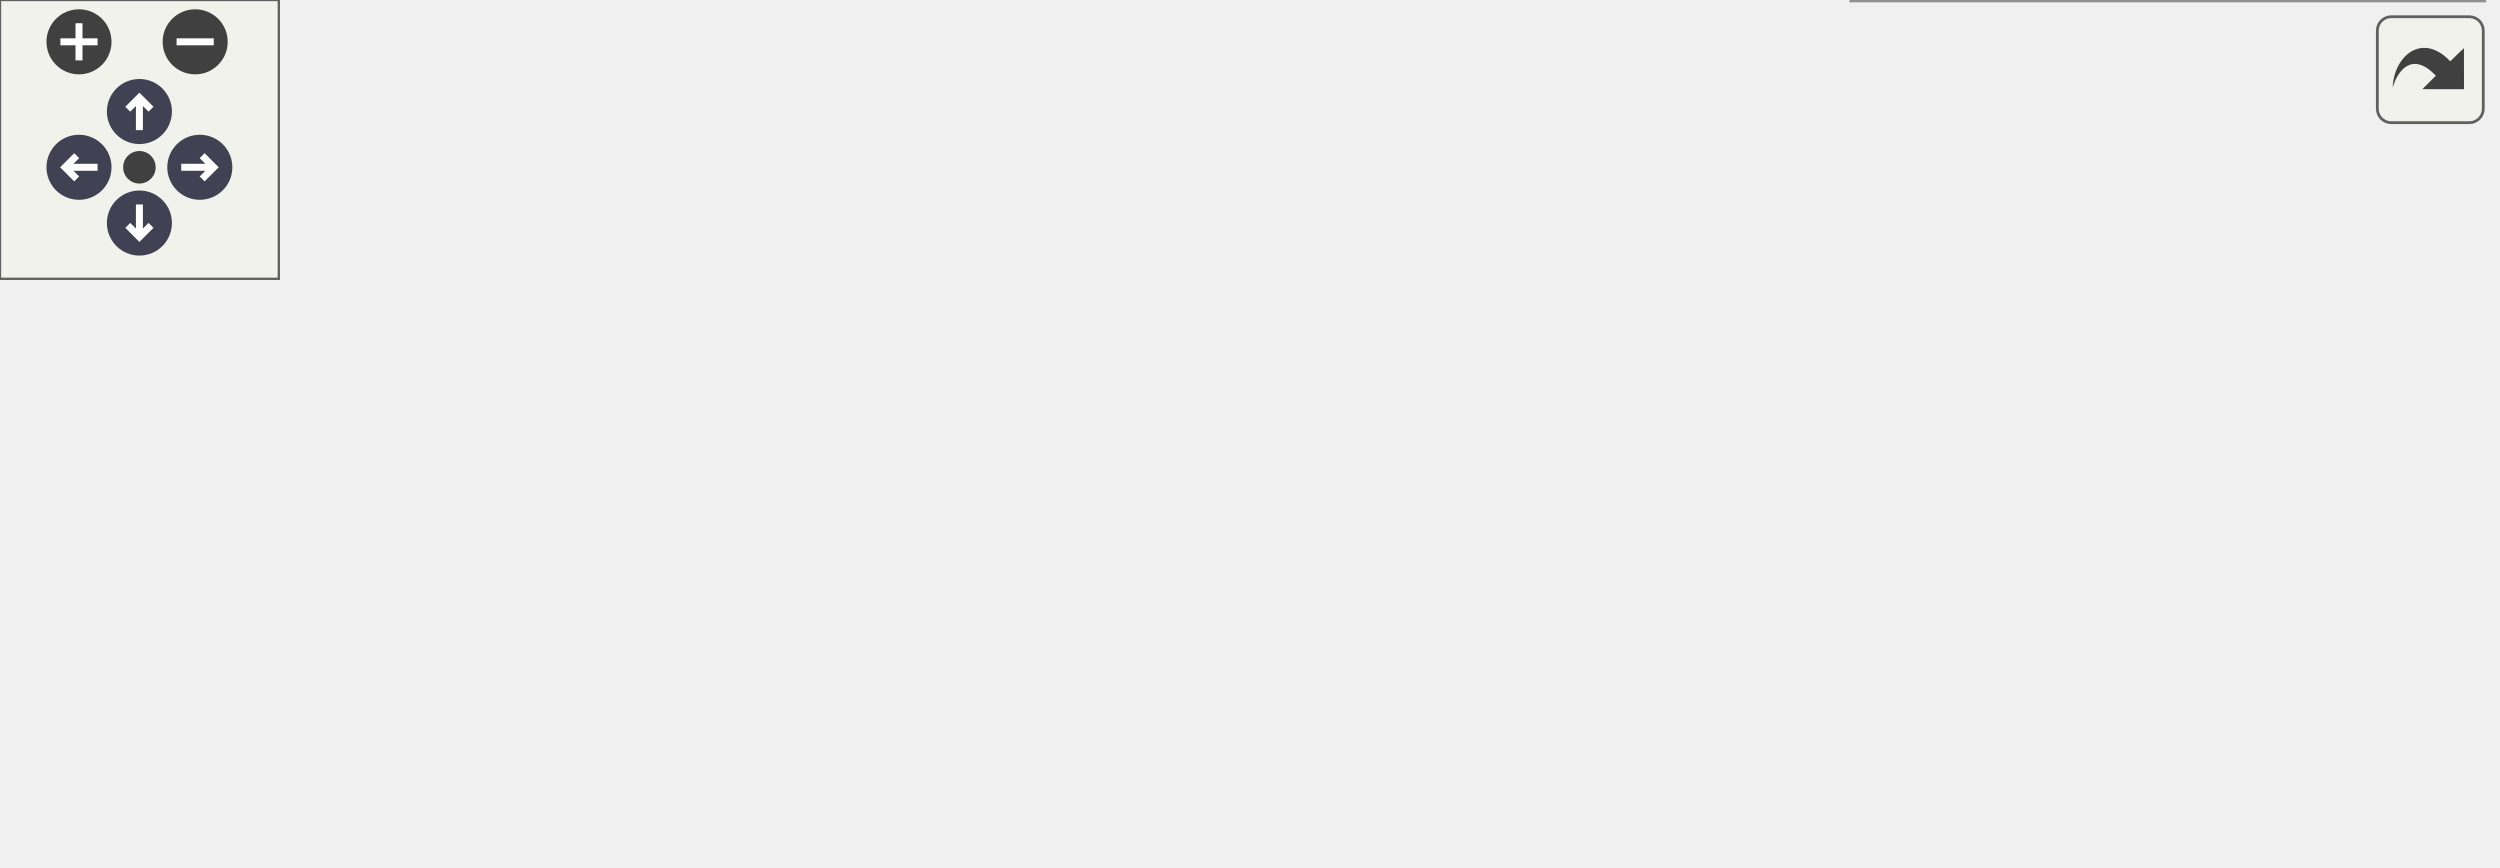
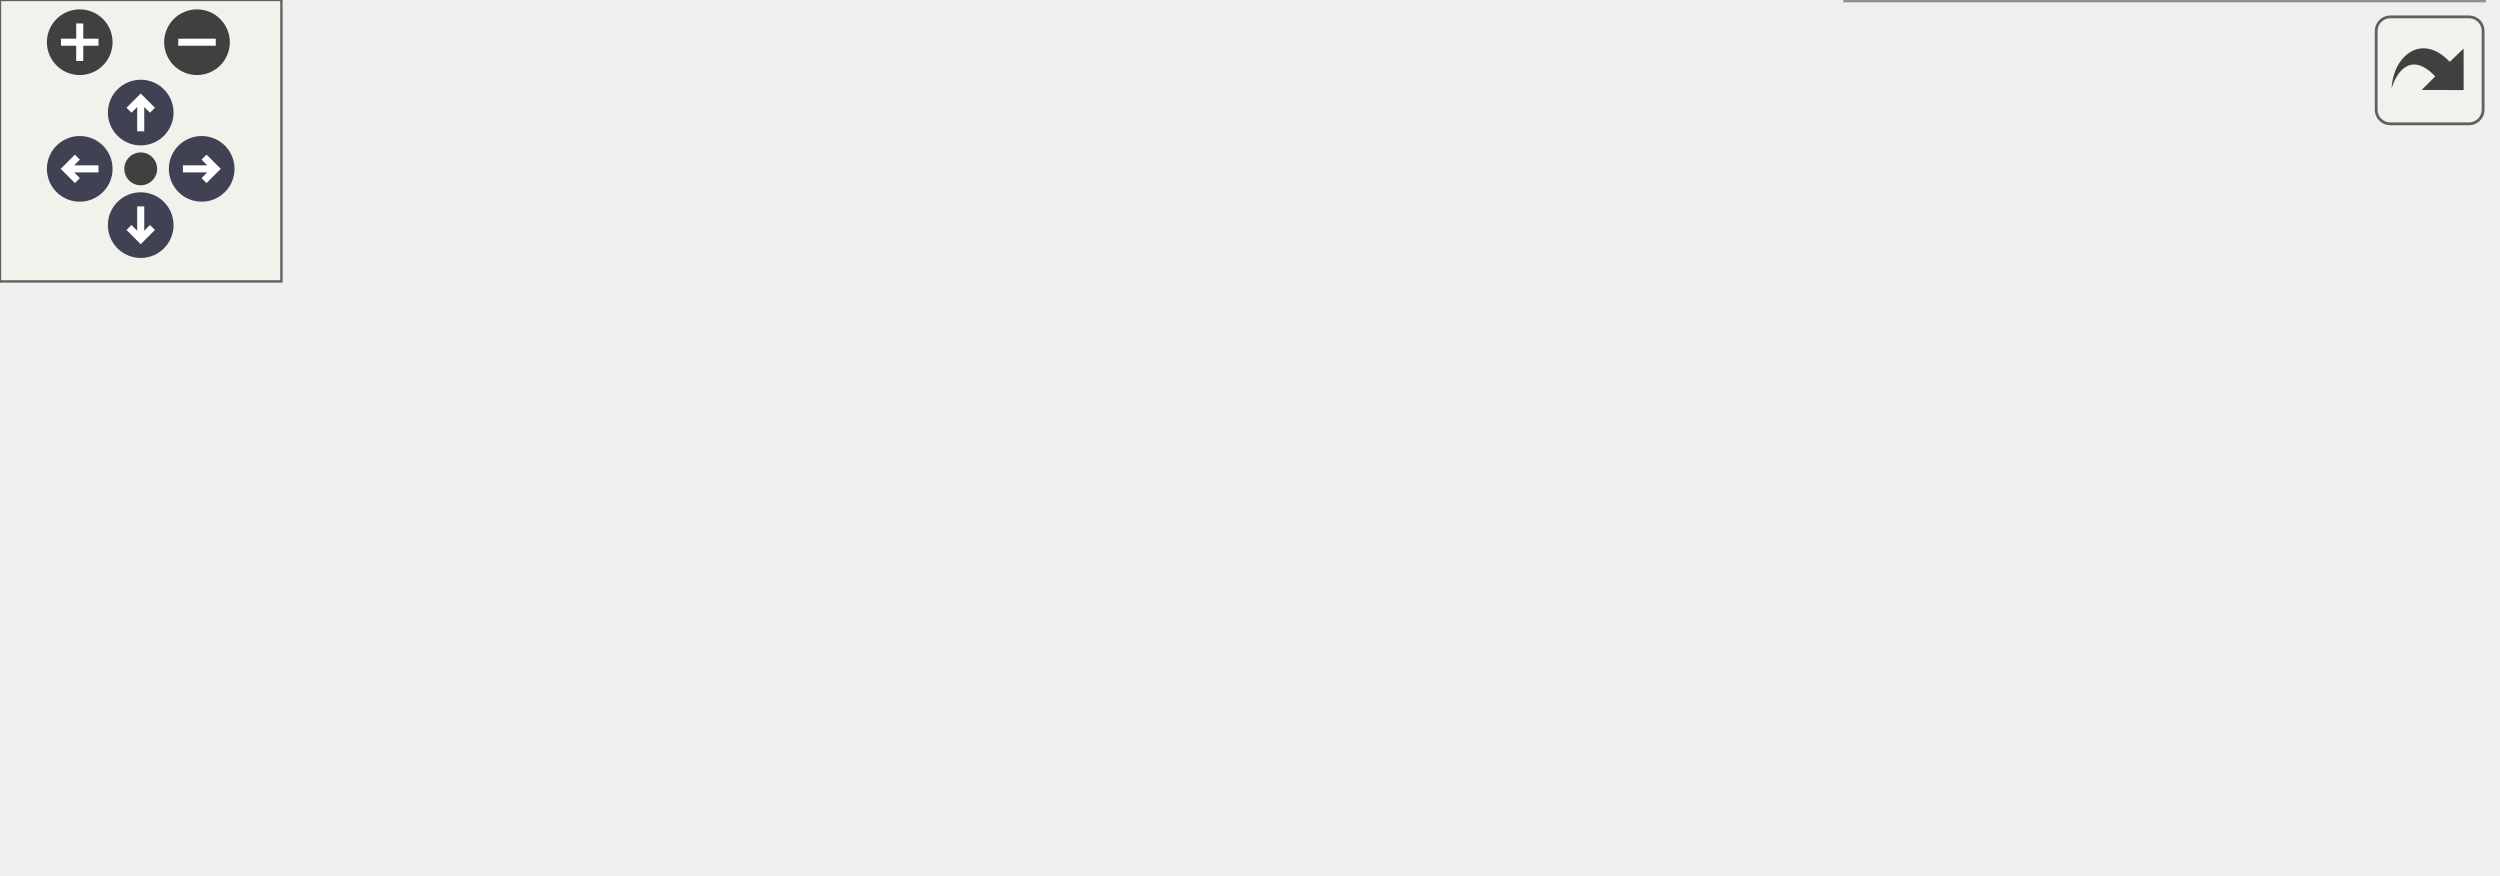
<svg xmlns="http://www.w3.org/2000/svg" xmlns:xlink="http://www.w3.org/1999/xlink" id="main" version="1.1" xml:space="preserve">
  <style type="text/css">
.node, .edge {opacity: 0.7;}
.node.selected, .edge.selected {opacity: 1;}
.edge:hover path { stroke: red; }
.edge:hover polygon { stroke: red; fill: red; }
</style>
  <defs>
    <circle id="rim" cx="0" cy="0" r="7" />
    <circle id="rim2" cx="0" cy="0" r="3.5" />
    <g id="zoomPlus">
      <use xlink:href="#rim" fill="#404040">
        <set attributeName="fill" to="#808080" begin="zoomplus.mouseover" end="zoomplus.mouseout" />
      </use>
      <path d="M-4,0h8M0,-4v8" fill="none" stroke="white" stroke-width="1.5" pointer-events="none" />
    </g>
    <g id="zoomMin">
      <use xlink:href="#rim" fill="#404040">
        <set attributeName="fill" to="#808080" begin="zoomminus.mouseover" end="zoomminus.mouseout" />
      </use>
      <path d="M-4,0h8" fill="none" stroke="white" stroke-width="1.5" pointer-events="none" />
    </g>
    <g id="arrowUp" transform="translate(30 24)">
      <use xlink:href="#rim" />
      <path pointer-events="none" fill="none" stroke="white" stroke-width="1.5" d="M0,-3.0v7 M-2.5,-0.5L0,-3.0L2.5,-0.5" />
    </g>
    <g id="arrowRight" transform="rotate(90) translate(36 -43)">
      <use xlink:href="#rim" />
      <path pointer-events="none" fill="none" stroke="white" stroke-width="1.5" d="M0,-3.0v7 M-2.5,-0.5L0,-3.0L2.5,-0.5" />
    </g>
    <g id="arrowDown" transform="rotate(180) translate(-30 -48)">
      <use xlink:href="#rim" />
      <path pointer-events="none" fill="none" stroke="white" stroke-width="1.5" d="M0,-3.0v7 M-2.5,-0.5L0,-3.0L2.5,-0.5" />
    </g>
    <g id="arrowLeft" transform="rotate(270) translate(-36 17)">
      <use xlink:href="#rim" />
      <path pointer-events="none" fill="none" stroke="white" stroke-width="1.5" d="M0,-3.0v7 M-2.5,-0.5L0,-3.0L2.5,-0.5" />
    </g>
    <g id="resetDef">
      <use xlink:href="#rim2" fill="#404040">
        <set attributeName="fill" to="#808080" begin="reset.mouseover" end="reset.mouseout" />
      </use>
    </g>
  </defs>
  <svg id="graph" class="graph">
    <g id="viewport">
      <g id="Node000001" class="node">
        <g id="a_Node000001">
          <a xlink:title=" ">
-             <polygon fill="#999999" stroke="#666666" points="194,-102 0,-102 0,-72 194,-72 194,-102" />
-             <text text-anchor="start" x="8" y="-90" font-family="Helvetica,sans-Serif" font-size="10.00">tests.test_aimc_parser.test</text>
-             <text text-anchor="middle" x="97" y="-79" font-family="Helvetica,sans-Serif" font-size="10.00">_004_parse_mapping_configurations</text>
+             <polygon fill="#999999" stroke="#666666" points="189,-107.5 0,-107.5 0,-66.5 189,-66.5 189,-107.5" />
+             <text text-anchor="start" x="8" y="-95.5" font-family="Helvetica,sans-Serif" font-size="10.00">tests.test_aimc_parser.test</text>
+             <text text-anchor="start" x="8" y="-84.5" font-family="Helvetica,sans-Serif" font-size="10.00">_003_parse_mapping_configuration</text>
+             <text text-anchor="middle" x="94.5" y="-73.5" font-family="Helvetica,sans-Serif" font-size="10.00">_element</text>
          </a>
        </g>
      </g>
      <g id="Node000002" class="node">
        <g id="a_Node000002">
          <a xlink:href="namespacetests_1_1test__aimc__parser.html#a2614fb22e334c68fb066862efd172703" target="_top" xlink:title=" ">
-             <polygon fill="white" stroke="#666666" points="360,-126 230,-126 230,-96 360,-96 360,-126" />
-             <text text-anchor="start" x="238" y="-114" font-family="Helvetica,sans-Serif" font-size="10.00">tests.test_aimc_parser.</text>
-             <text text-anchor="middle" x="295" y="-103" font-family="Helvetica,sans-Serif" font-size="10.00">_check_interface_ref</text>
+             <polygon fill="white" stroke="#666666" points="355,-126 225,-126 225,-96 355,-96 355,-126" />
+             <text text-anchor="start" x="233" y="-114" font-family="Helvetica,sans-Serif" font-size="10.00">tests.test_aimc_parser.</text>
+             <text text-anchor="middle" x="290" y="-103" font-family="Helvetica,sans-Serif" font-size="10.00">_check_interface_ref</text>
          </a>
        </g>
      </g>
      <g id="edge1_Node000001_Node000002" class="edge">
        <g id="a_edge1_Node000001_Node000002">
          <a xlink:title=" ">
-             <path fill="none" stroke="#63b8ff" d="M194.28,-98.79C202.88,-99.84 211.5,-100.9 219.88,-101.92" />
-             <polygon fill="#63b8ff" stroke="#63b8ff" points="219.6,-105.42 229.95,-103.16 220.45,-98.47 219.6,-105.42" />
+             <path fill="none" stroke="#63b8ff" d="M189.13,-98.61C197.71,-99.68 206.31,-100.74 214.68,-101.78" />
+             <polygon fill="#63b8ff" stroke="#63b8ff" points="214.4,-105.27 224.75,-103.03 215.26,-98.33 214.4,-105.27" />
          </a>
        </g>
      </g>
      <g id="Node000003" class="node">
        <g id="a_Node000003">
          <a xlink:href="namespacetests_1_1test__aimc__parser.html#a2d9a454c98632424f213146d3ec87aaa" target="_top" xlink:title=" ">
-             <polygon fill="white" stroke="#666666" points="360,-78 230,-78 230,-48 360,-48 360,-78" />
-             <text text-anchor="start" x="238" y="-66" font-family="Helvetica,sans-Serif" font-size="10.00">tests.test_aimc_parser.</text>
-             <text text-anchor="middle" x="295" y="-55" font-family="Helvetica,sans-Serif" font-size="10.00">_check_relations</text>
+             <polygon fill="white" stroke="#666666" points="355,-78 225,-78 225,-48 355,-48 355,-78" />
+             <text text-anchor="start" x="233" y="-66" font-family="Helvetica,sans-Serif" font-size="10.00">tests.test_aimc_parser.</text>
+             <text text-anchor="middle" x="290" y="-55" font-family="Helvetica,sans-Serif" font-size="10.00">_check_relations</text>
          </a>
        </g>
      </g>
      <g id="edge2_Node000001_Node000003" class="edge">
        <g id="a_edge2_Node000001_Node000003">
          <a xlink:title=" ">
-             <path fill="none" stroke="#63b8ff" d="M194.28,-75.21C202.88,-74.16 211.5,-73.1 219.88,-72.08" />
-             <polygon fill="#63b8ff" stroke="#63b8ff" points="220.45,-75.53 229.95,-70.84 219.6,-68.58 220.45,-75.53" />
+             <path fill="none" stroke="#63b8ff" d="M189.13,-75.39C197.71,-74.32 206.31,-73.26 214.68,-72.22" />
+             <polygon fill="#63b8ff" stroke="#63b8ff" points="215.26,-75.67 224.75,-70.97 214.4,-68.73 215.26,-75.67" />
          </a>
        </g>
      </g>
      <g id="Node000004" class="node">
        <g id="a_Node000004">
          <a xlink:href="namespacetests_1_1test__aimc__parser.html#a81eb0c796de00ce6627d716bd8c7e531" target="_top" xlink:title=" ">
-             <polygon fill="white" stroke="#666666" points="537,-126 396,-126 396,-96 537,-96 537,-126" />
-             <text text-anchor="start" x="404" y="-114" font-family="Helvetica,sans-Serif" font-size="10.00">tests.test_aimc_parser.</text>
-             <text text-anchor="middle" x="466.5" y="-103" font-family="Helvetica,sans-Serif" font-size="10.00">_check_relation_methods</text>
+             <polygon fill="white" stroke="#666666" points="532,-126 391,-126 391,-96 532,-96 532,-126" />
+             <text text-anchor="start" x="399" y="-114" font-family="Helvetica,sans-Serif" font-size="10.00">tests.test_aimc_parser.</text>
+             <text text-anchor="middle" x="461.5" y="-103" font-family="Helvetica,sans-Serif" font-size="10.00">_check_relation_methods</text>
          </a>
        </g>
      </g>
      <g id="edge3_Node000003_Node000004" class="edge">
        <g id="a_edge3_Node000003_Node000004">
          <a xlink:title=" ">
-             <path fill="none" stroke="#63b8ff" d="M349.17,-78.06C366.2,-82.88 385.23,-88.27 402.88,-93.27" />
-             <polygon fill="#63b8ff" stroke="#63b8ff" points="401.95,-96.64 412.52,-96 403.85,-89.91 401.95,-96.64" />
+             <path fill="none" stroke="#63b8ff" d="M344.17,-78.06C361.2,-82.88 380.23,-88.27 397.88,-93.27" />
+             <polygon fill="#63b8ff" stroke="#63b8ff" points="396.95,-96.64 407.52,-96 398.85,-89.91 396.95,-96.64" />
          </a>
        </g>
      </g>
      <g id="Node000005" class="node">
        <g id="a_Node000005">
          <a xlink:href="namespacetests_1_1test__aimc__parser.html#aa1ce49a267aa908a04126e40f193e66e" target="_top" xlink:title=" ">
-             <polygon fill="white" stroke="#666666" points="531.5,-78 401.5,-78 401.5,-48 531.5,-48 531.5,-78" />
-             <text text-anchor="start" x="409.5" y="-66" font-family="Helvetica,sans-Serif" font-size="10.00">tests.test_aimc_parser.</text>
-             <text text-anchor="middle" x="466.5" y="-55" font-family="Helvetica,sans-Serif" font-size="10.00">_check_relations_sink</text>
+             <polygon fill="white" stroke="#666666" points="526.5,-78 396.5,-78 396.5,-48 526.5,-48 526.5,-78" />
+             <text text-anchor="start" x="404.5" y="-66" font-family="Helvetica,sans-Serif" font-size="10.00">tests.test_aimc_parser.</text>
+             <text text-anchor="middle" x="461.5" y="-55" font-family="Helvetica,sans-Serif" font-size="10.00">_check_relations_sink</text>
          </a>
        </g>
      </g>
      <g id="edge4_Node000003_Node000005" class="edge">
        <g id="a_edge4_Node000003_Node000005">
          <a xlink:title=" ">
-             <path fill="none" stroke="#63b8ff" d="M360.08,-63C370.21,-63 380.75,-63 391.09,-63" />
-             <polygon fill="#63b8ff" stroke="#63b8ff" points="391.33,-66.5 401.33,-63 391.33,-59.5 391.33,-66.5" />
+             <path fill="none" stroke="#63b8ff" d="M355.08,-63C365.21,-63 375.75,-63 386.09,-63" />
+             <polygon fill="#63b8ff" stroke="#63b8ff" points="386.33,-66.5 396.33,-63 386.33,-59.5 386.33,-66.5" />
          </a>
        </g>
      </g>
      <g id="Node000006" class="node">
        <g id="a_Node000006">
          <a xlink:href="namespacetests_1_1test__aimc__parser.html#a55c87d08249486a7f877c1ba5384b402" target="_top" xlink:title=" ">
-             <polygon fill="white" stroke="#666666" points="534.5,-30 398.5,-30 398.5,0 534.5,0 534.5,-30" />
-             <text text-anchor="start" x="406.5" y="-18" font-family="Helvetica,sans-Serif" font-size="10.00">tests.test_aimc_parser.</text>
-             <text text-anchor="middle" x="466.5" y="-7" font-family="Helvetica,sans-Serif" font-size="10.00">_check_relations_source</text>
+             <polygon fill="white" stroke="#666666" points="529.5,-30 393.5,-30 393.5,0 529.5,0 529.5,-30" />
+             <text text-anchor="start" x="401.5" y="-18" font-family="Helvetica,sans-Serif" font-size="10.00">tests.test_aimc_parser.</text>
+             <text text-anchor="middle" x="461.5" y="-7" font-family="Helvetica,sans-Serif" font-size="10.00">_check_relations_source</text>
          </a>
        </g>
      </g>
      <g id="edge5_Node000003_Node000006" class="edge">
        <g id="a_edge5_Node000003_Node000006">
          <a xlink:title=" ">
-             <path fill="none" stroke="#63b8ff" d="M349.17,-47.94C366.2,-43.12 385.23,-37.73 402.88,-32.73" />
-             <polygon fill="#63b8ff" stroke="#63b8ff" points="403.85,-36.09 412.52,-30 401.95,-29.36 403.85,-36.09" />
+             <path fill="none" stroke="#63b8ff" d="M344.17,-47.94C361.2,-43.12 380.23,-37.73 397.88,-32.73" />
+             <polygon fill="#63b8ff" stroke="#63b8ff" points="398.85,-36.09 407.52,-30 396.95,-29.36 398.85,-36.09" />
          </a>
        </g>
      </g>
    </g>
  </svg>
  <g id="navigator" transform="translate(0 0)" fill="#404254">
    <rect fill="#f2f5e9" fill-opacity="0.5" stroke="#606060" stroke-width=".5" x="0" y="0" width="60" height="60" />
    <use id="zoomplus" xlink:href="#zoomPlus" x="17" y="9" />
    <use id="zoomminus" xlink:href="#zoomMin" x="42" y="9" />
    <use id="reset" xlink:href="#resetDef" x="30" y="36" />
    <use id="arrowup" xlink:href="#arrowUp" x="0" y="0" />
    <use id="arrowright" xlink:href="#arrowRight" x="0" y="0" />
    <use id="arrowdown" xlink:href="#arrowDown" x="0" y="0" />
    <use id="arrowleft" xlink:href="#arrowLeft" x="0" y="0" />
  </g>
  <svg viewBox="0 0 15 15" width="100%" height="30px" preserveAspectRatio="xMaxYMin meet">
    <g id="arrow_out" transform="scale(0.3 0.3)">
-       <a xlink:href="namespacetests_1_1test__aimc__parser_a751e70238d9daf41ea9037c20037987a_cgraph_org.svg" target="_base">
+       <a xlink:href="namespacetests_1_1test__aimc__parser_a131c10f578ea12990d5641e7d006071b_cgraph_org.svg" target="_base">
        <rect id="button" ry="5" rx="5" y="6" x="6" height="38" width="38" fill="#f2f5e9" fill-opacity="0.5" stroke="#606060" stroke-width="1.0" />
        <path id="arrow" d="M 11.5,31.437 C 11.94,20.098 22.043,11.323 32.159,21.979 L 37.069,17.246 C 37.069,17.246 37.088,32 37.088,32 L 22.16,31.978 C 22.16,31.978 26.998,27.14 26.998,27.14 C 18.529,18.264 13.292,25.23 11.5,31.437 z" style="fill:#404040;" />
      </a>
    </g>
  </svg>
  <style type="text/css">

[data-mouse-over-selected='false'] { opacity: 0.7; }
[data-mouse-over-selected='true']  { opacity: 1.0; }

</style>
</svg>
